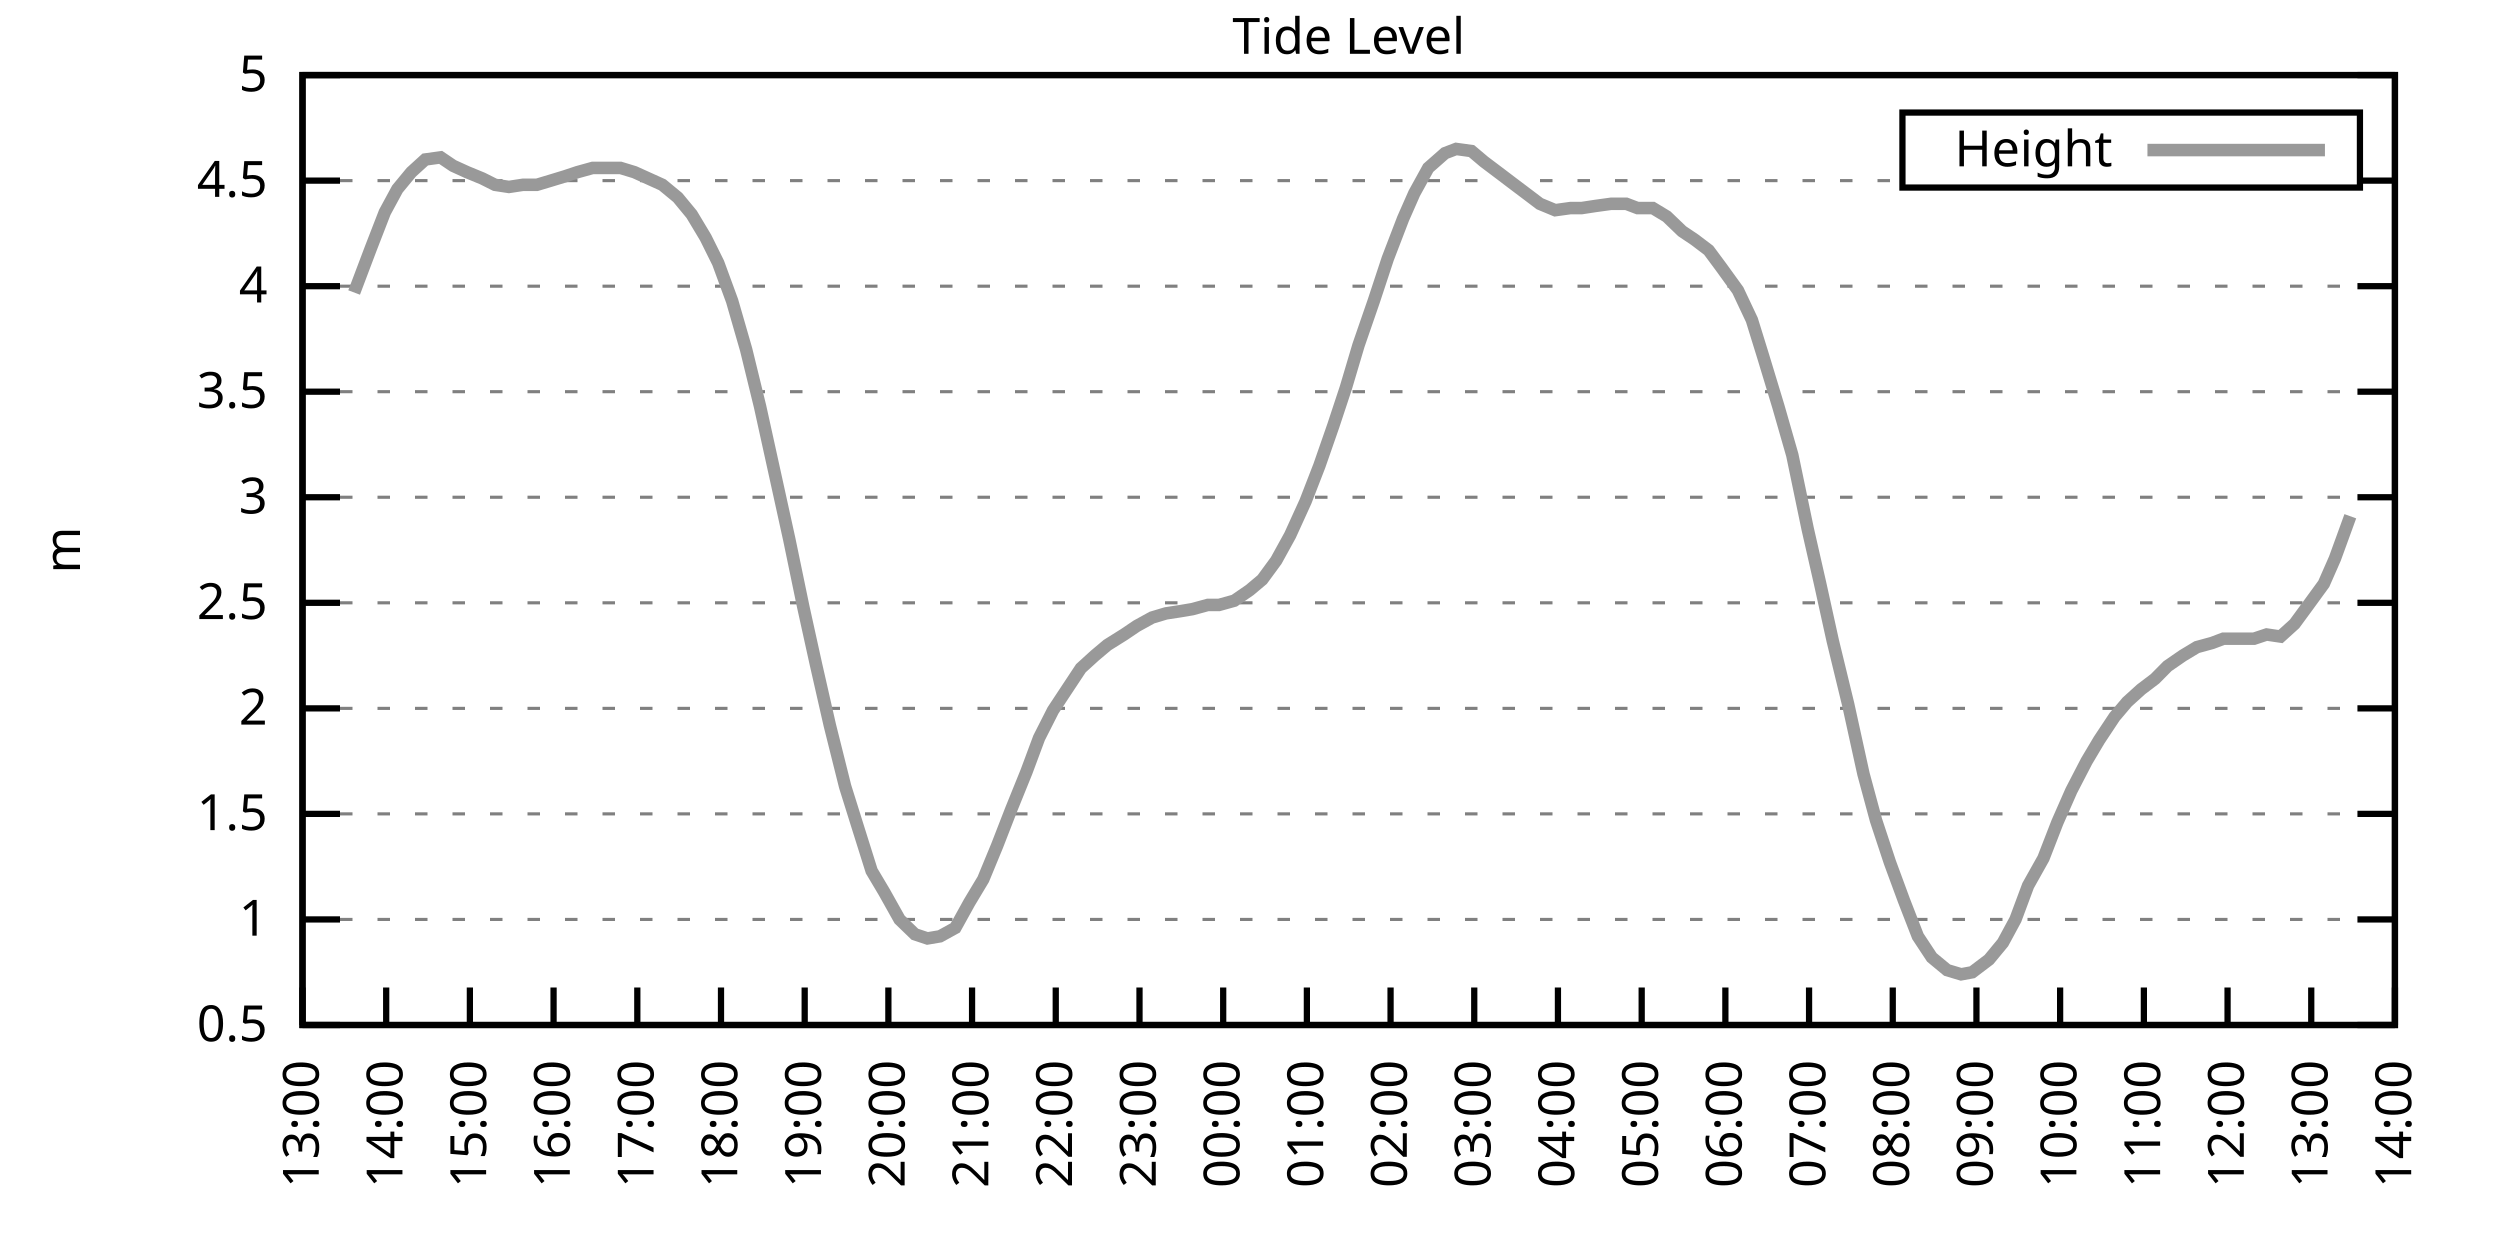
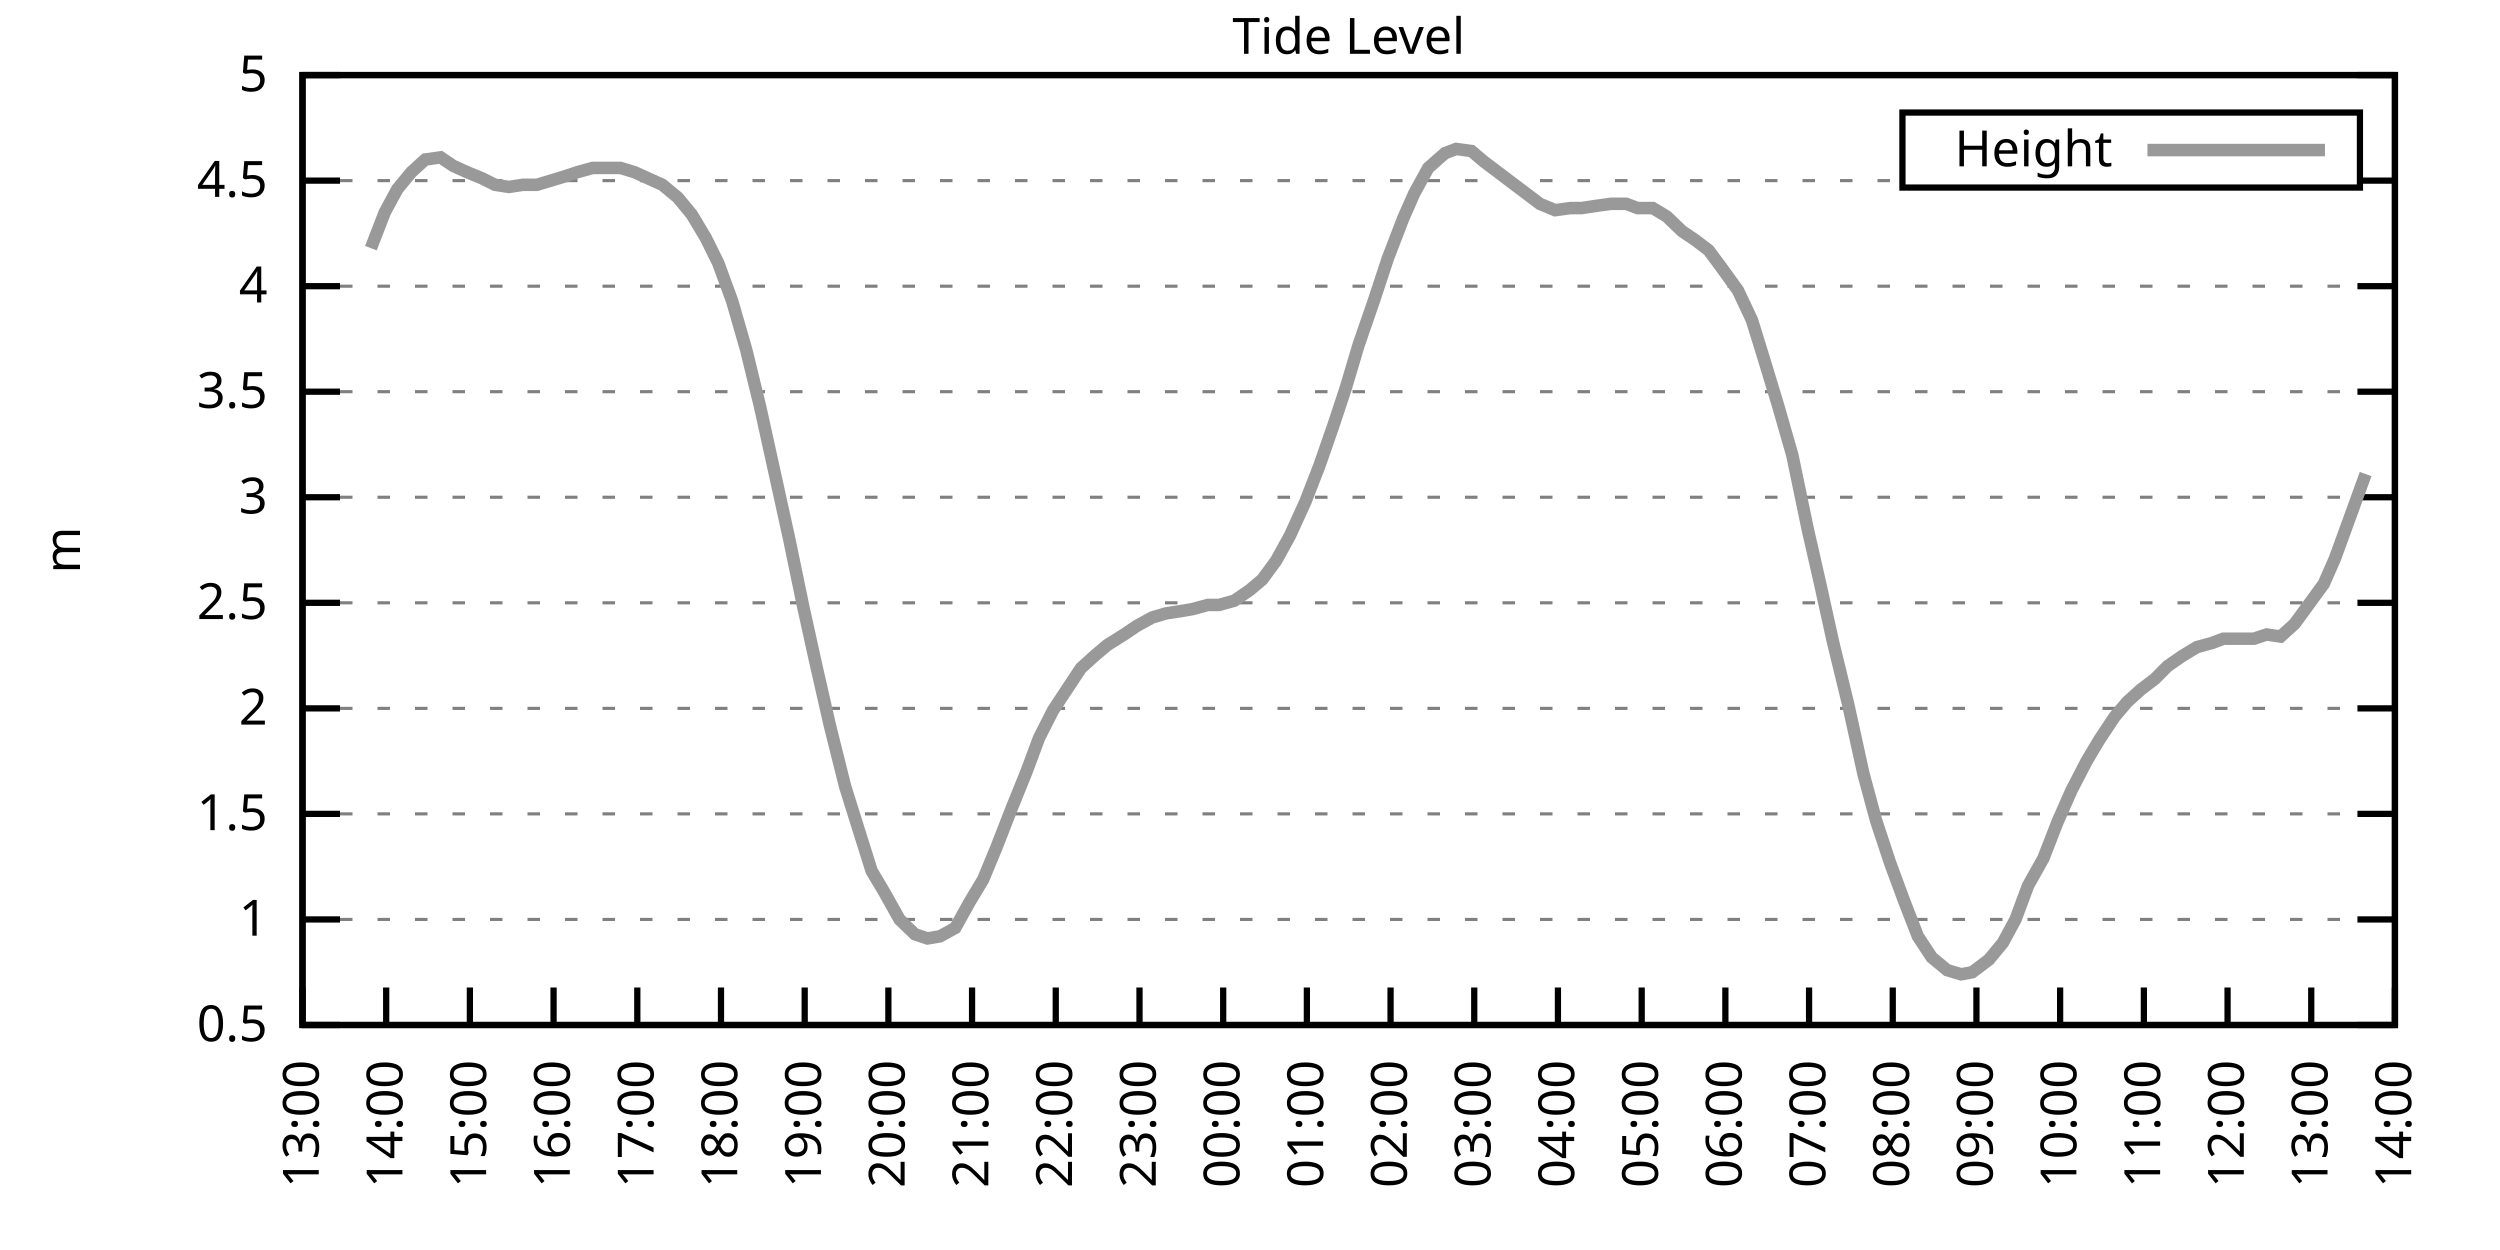
<svg xmlns="http://www.w3.org/2000/svg" xmlns:xlink="http://www.w3.org/1999/xlink" width="400" height="200" viewBox="0 0 400 200">
  <g id="gnuplot_canvas">
    <rect x="0" y="0" width="400" height="200" fill="none" />
    <defs>
      <circle id="gpDot" r="0.5" stroke-width="0.5" stroke="currentColor" />
      <path id="gpPt0" stroke-width="0.333" stroke="currentColor" d="M-1,0 h2 M0,-1 v2" />
      <path id="gpPt1" stroke-width="0.333" stroke="currentColor" d="M-1,-1 L1,1 M1,-1 L-1,1" />
      <path id="gpPt2" stroke-width="0.333" stroke="currentColor" d="M-1,0 L1,0 M0,-1 L0,1 M-1,-1 L1,1 M-1,1 L1,-1" />
      <rect id="gpPt3" stroke-width="0.333" stroke="currentColor" x="-1" y="-1" width="2" height="2" />
      <rect id="gpPt4" stroke-width="0.333" stroke="currentColor" fill="currentColor" x="-1" y="-1" width="2" height="2" />
      <circle id="gpPt5" stroke-width="0.333" stroke="currentColor" cx="0" cy="0" r="1" />
      <use xlink:href="#gpPt5" id="gpPt6" fill="currentColor" stroke="none" />
      <path id="gpPt7" stroke-width="0.333" stroke="currentColor" d="M0,-1.33 L-1.33,0.67 L1.33,0.67 z" />
      <use xlink:href="#gpPt7" id="gpPt8" fill="currentColor" stroke="none" />
      <use xlink:href="#gpPt7" id="gpPt9" stroke="currentColor" transform="rotate(180)" />
      <use xlink:href="#gpPt9" id="gpPt10" fill="currentColor" stroke="none" />
      <use xlink:href="#gpPt3" id="gpPt11" stroke="currentColor" transform="rotate(45)" />
      <use xlink:href="#gpPt11" id="gpPt12" fill="currentColor" stroke="none" />
      <path id="gpPt13" stroke-width="0.333" stroke="currentColor" d="M0,1.330 L1.265,0.411 L0.782,-1.067 L-0.782,-1.076 L-1.265,0.411 z" />
      <use xlink:href="#gpPt13" id="gpPt14" fill="currentColor" stroke="none" />
      <filter id="textbox" filterUnits="objectBoundingBox" x="0" y="0" height="1" width="1">
        <feFlood flood-color="white" flood-opacity="1" result="bgnd" />
        <feComposite in="SourceGraphic" in2="bgnd" operator="atop" />
      </filter>
      <filter id="greybox" filterUnits="objectBoundingBox" x="0" y="0" height="1" width="1">
        <feFlood flood-color="lightgrey" flood-opacity="1" result="grey" />
        <feComposite in="SourceGraphic" in2="grey" operator="atop" />
      </filter>
    </defs>
    <g fill="none" color="white" stroke="currentColor" stroke-width="1.00" stroke-linecap="butt" stroke-linejoin="miter">
</g>
    <g fill="none" color="black" stroke="currentColor" stroke-width="1.00" stroke-linecap="butt" stroke-linejoin="miter">
      <g stroke="none" shape-rendering="crispEdges">
        <polygon fill="rgb(255, 255, 255)" points="48.40,164.00 383.18,164.00 383.18,12.02 48.40,12.02 " />
      </g>
    </g>
    <g fill="none" color="black" stroke="currentColor" stroke-width="1.00" stroke-linecap="butt" stroke-linejoin="miter">
</g>
    <g fill="none" color="black" stroke="black" stroke-width="0.50" stroke-linecap="butt" stroke-linejoin="miter">
</g>
    <g fill="none" color="gray" stroke="currentColor" stroke-width="0.50" stroke-linecap="butt" stroke-linejoin="miter">
      <path stroke="gray" stroke-dasharray="2,4" class="gridline" d="M48.40,164.00 L383.19,164.00  " />
    </g>
    <g fill="none" color="gray" stroke="gray" stroke-width="1.00" stroke-linecap="butt" stroke-linejoin="miter">
</g>
    <g fill="none" color="black" stroke="currentColor" stroke-width="1.00" stroke-linecap="butt" stroke-linejoin="miter">
      <path stroke="black" d="M48.40,164.00 L54.40,164.00 M383.19,164.00 L377.19,164.00  " />
      <g transform="translate(42.80,166.60)" stroke="none" fill="black" font-family="Sans" font-size="8.00" text-anchor="end">
        <text>
          <tspan font-family="Sans"> 0.5</tspan>
        </text>
      </g>
    </g>
    <g fill="none" color="black" stroke="currentColor" stroke-width="1.00" stroke-linecap="butt" stroke-linejoin="miter">
</g>
    <g fill="none" color="black" stroke="black" stroke-width="0.50" stroke-linecap="butt" stroke-linejoin="miter">
</g>
    <g fill="none" color="gray" stroke="currentColor" stroke-width="0.50" stroke-linecap="butt" stroke-linejoin="miter">
      <path stroke="gray" stroke-dasharray="2,4" class="gridline" d="M48.40,147.11 L383.19,147.11  " />
    </g>
    <g fill="none" color="gray" stroke="gray" stroke-width="1.00" stroke-linecap="butt" stroke-linejoin="miter">
</g>
    <g fill="none" color="black" stroke="currentColor" stroke-width="1.00" stroke-linecap="butt" stroke-linejoin="miter">
      <path stroke="black" d="M48.40,147.11 L54.40,147.11 M383.19,147.11 L377.19,147.11  " />
      <g transform="translate(42.80,149.71)" stroke="none" fill="black" font-family="Sans" font-size="8.00" text-anchor="end">
        <text>
          <tspan font-family="Sans"> 1</tspan>
        </text>
      </g>
    </g>
    <g fill="none" color="black" stroke="currentColor" stroke-width="1.00" stroke-linecap="butt" stroke-linejoin="miter">
</g>
    <g fill="none" color="black" stroke="black" stroke-width="0.50" stroke-linecap="butt" stroke-linejoin="miter">
</g>
    <g fill="none" color="gray" stroke="currentColor" stroke-width="0.50" stroke-linecap="butt" stroke-linejoin="miter">
      <path stroke="gray" stroke-dasharray="2,4" class="gridline" d="M48.40,130.22 L383.19,130.22  " />
    </g>
    <g fill="none" color="gray" stroke="gray" stroke-width="1.00" stroke-linecap="butt" stroke-linejoin="miter">
</g>
    <g fill="none" color="black" stroke="currentColor" stroke-width="1.00" stroke-linecap="butt" stroke-linejoin="miter">
      <path stroke="black" d="M48.40,130.22 L54.40,130.22 M383.19,130.22 L377.19,130.22  " />
      <g transform="translate(42.80,132.82)" stroke="none" fill="black" font-family="Sans" font-size="8.00" text-anchor="end">
        <text>
          <tspan font-family="Sans"> 1.5</tspan>
        </text>
      </g>
    </g>
    <g fill="none" color="black" stroke="currentColor" stroke-width="1.00" stroke-linecap="butt" stroke-linejoin="miter">
</g>
    <g fill="none" color="black" stroke="black" stroke-width="0.50" stroke-linecap="butt" stroke-linejoin="miter">
</g>
    <g fill="none" color="gray" stroke="currentColor" stroke-width="0.50" stroke-linecap="butt" stroke-linejoin="miter">
      <path stroke="gray" stroke-dasharray="2,4" class="gridline" d="M48.40,113.34 L383.19,113.34  " />
    </g>
    <g fill="none" color="gray" stroke="gray" stroke-width="1.00" stroke-linecap="butt" stroke-linejoin="miter">
</g>
    <g fill="none" color="black" stroke="currentColor" stroke-width="1.00" stroke-linecap="butt" stroke-linejoin="miter">
      <path stroke="black" d="M48.40,113.34 L54.40,113.34 M383.19,113.34 L377.19,113.34  " />
      <g transform="translate(42.80,115.94)" stroke="none" fill="black" font-family="Sans" font-size="8.00" text-anchor="end">
        <text>
          <tspan font-family="Sans"> 2</tspan>
        </text>
      </g>
    </g>
    <g fill="none" color="black" stroke="currentColor" stroke-width="1.00" stroke-linecap="butt" stroke-linejoin="miter">
</g>
    <g fill="none" color="black" stroke="black" stroke-width="0.50" stroke-linecap="butt" stroke-linejoin="miter">
</g>
    <g fill="none" color="gray" stroke="currentColor" stroke-width="0.50" stroke-linecap="butt" stroke-linejoin="miter">
      <path stroke="gray" stroke-dasharray="2,4" class="gridline" d="M48.40,96.45 L383.19,96.45  " />
    </g>
    <g fill="none" color="gray" stroke="gray" stroke-width="1.00" stroke-linecap="butt" stroke-linejoin="miter">
</g>
    <g fill="none" color="black" stroke="currentColor" stroke-width="1.00" stroke-linecap="butt" stroke-linejoin="miter">
      <path stroke="black" d="M48.40,96.45 L54.40,96.45 M383.19,96.45 L377.19,96.45  " />
      <g transform="translate(42.80,99.05)" stroke="none" fill="black" font-family="Sans" font-size="8.00" text-anchor="end">
        <text>
          <tspan font-family="Sans"> 2.5</tspan>
        </text>
      </g>
    </g>
    <g fill="none" color="black" stroke="currentColor" stroke-width="1.00" stroke-linecap="butt" stroke-linejoin="miter">
</g>
    <g fill="none" color="black" stroke="black" stroke-width="0.50" stroke-linecap="butt" stroke-linejoin="miter">
</g>
    <g fill="none" color="gray" stroke="currentColor" stroke-width="0.50" stroke-linecap="butt" stroke-linejoin="miter">
      <path stroke="gray" stroke-dasharray="2,4" class="gridline" d="M48.40,79.56 L383.19,79.56  " />
    </g>
    <g fill="none" color="gray" stroke="gray" stroke-width="1.00" stroke-linecap="butt" stroke-linejoin="miter">
</g>
    <g fill="none" color="black" stroke="currentColor" stroke-width="1.00" stroke-linecap="butt" stroke-linejoin="miter">
      <path stroke="black" d="M48.40,79.56 L54.40,79.56 M383.19,79.56 L377.19,79.56  " />
      <g transform="translate(42.80,82.16)" stroke="none" fill="black" font-family="Sans" font-size="8.00" text-anchor="end">
        <text>
          <tspan font-family="Sans"> 3</tspan>
        </text>
      </g>
    </g>
    <g fill="none" color="black" stroke="currentColor" stroke-width="1.00" stroke-linecap="butt" stroke-linejoin="miter">
</g>
    <g fill="none" color="black" stroke="black" stroke-width="0.50" stroke-linecap="butt" stroke-linejoin="miter">
</g>
    <g fill="none" color="gray" stroke="currentColor" stroke-width="0.50" stroke-linecap="butt" stroke-linejoin="miter">
      <path stroke="gray" stroke-dasharray="2,4" class="gridline" d="M48.40,62.67 L383.19,62.67  " />
    </g>
    <g fill="none" color="gray" stroke="gray" stroke-width="1.00" stroke-linecap="butt" stroke-linejoin="miter">
</g>
    <g fill="none" color="black" stroke="currentColor" stroke-width="1.00" stroke-linecap="butt" stroke-linejoin="miter">
      <path stroke="black" d="M48.40,62.67 L54.40,62.67 M383.19,62.67 L377.19,62.67  " />
      <g transform="translate(42.80,65.27)" stroke="none" fill="black" font-family="Sans" font-size="8.00" text-anchor="end">
        <text>
          <tspan font-family="Sans"> 3.5</tspan>
        </text>
      </g>
    </g>
    <g fill="none" color="black" stroke="currentColor" stroke-width="1.00" stroke-linecap="butt" stroke-linejoin="miter">
</g>
    <g fill="none" color="black" stroke="black" stroke-width="0.50" stroke-linecap="butt" stroke-linejoin="miter">
</g>
    <g fill="none" color="gray" stroke="currentColor" stroke-width="0.50" stroke-linecap="butt" stroke-linejoin="miter">
      <path stroke="gray" stroke-dasharray="2,4" class="gridline" d="M48.40,45.79 L383.19,45.79  " />
    </g>
    <g fill="none" color="gray" stroke="gray" stroke-width="1.00" stroke-linecap="butt" stroke-linejoin="miter">
</g>
    <g fill="none" color="black" stroke="currentColor" stroke-width="1.00" stroke-linecap="butt" stroke-linejoin="miter">
      <path stroke="black" d="M48.40,45.79 L54.40,45.79 M383.19,45.79 L377.19,45.79  " />
      <g transform="translate(42.80,48.39)" stroke="none" fill="black" font-family="Sans" font-size="8.00" text-anchor="end">
        <text>
          <tspan font-family="Sans"> 4</tspan>
        </text>
      </g>
    </g>
    <g fill="none" color="black" stroke="currentColor" stroke-width="1.00" stroke-linecap="butt" stroke-linejoin="miter">
</g>
    <g fill="none" color="black" stroke="black" stroke-width="0.50" stroke-linecap="butt" stroke-linejoin="miter">
</g>
    <g fill="none" color="gray" stroke="currentColor" stroke-width="0.50" stroke-linecap="butt" stroke-linejoin="miter">
      <path stroke="gray" stroke-dasharray="2,4" class="gridline" d="M48.40,28.90 L304.39,28.90 M377.59,28.90 L383.19,28.90  " />
    </g>
    <g fill="none" color="gray" stroke="gray" stroke-width="1.00" stroke-linecap="butt" stroke-linejoin="miter">
</g>
    <g fill="none" color="black" stroke="currentColor" stroke-width="1.00" stroke-linecap="butt" stroke-linejoin="miter">
      <path stroke="black" d="M48.40,28.90 L54.40,28.90 M383.19,28.90 L377.19,28.90  " />
      <g transform="translate(42.80,31.50)" stroke="none" fill="black" font-family="Sans" font-size="8.00" text-anchor="end">
        <text>
          <tspan font-family="Sans"> 4.5</tspan>
        </text>
      </g>
    </g>
    <g fill="none" color="black" stroke="currentColor" stroke-width="1.00" stroke-linecap="butt" stroke-linejoin="miter">
</g>
    <g fill="none" color="black" stroke="black" stroke-width="0.50" stroke-linecap="butt" stroke-linejoin="miter">
</g>
    <g fill="none" color="gray" stroke="currentColor" stroke-width="0.50" stroke-linecap="butt" stroke-linejoin="miter">
      <path stroke="gray" stroke-dasharray="2,4" class="gridline" d="M48.40,12.01 L383.19,12.01  " />
    </g>
    <g fill="none" color="gray" stroke="gray" stroke-width="1.00" stroke-linecap="butt" stroke-linejoin="miter">
</g>
    <g fill="none" color="black" stroke="currentColor" stroke-width="1.00" stroke-linecap="butt" stroke-linejoin="miter">
      <path stroke="black" d="M48.40,12.01 L54.40,12.01 M383.19,12.01 L377.19,12.01  " />
      <g transform="translate(42.80,14.61)" stroke="none" fill="black" font-family="Sans" font-size="8.00" text-anchor="end">
        <text>
          <tspan font-family="Sans"> 5</tspan>
        </text>
      </g>
    </g>
    <g fill="none" color="black" stroke="currentColor" stroke-width="1.00" stroke-linecap="butt" stroke-linejoin="miter">
      <path stroke="black" d="M48.40,164.00 L48.40,158.00  " />
      <g transform="translate(51.00,169.60) rotate(270.00)" stroke="none" fill="black" font-family="Sans" font-size="8.00" text-anchor="end">
        <text>
          <tspan font-family="Sans">13:00</tspan>
        </text>
      </g>
    </g>
    <g fill="none" color="black" stroke="currentColor" stroke-width="1.00" stroke-linecap="butt" stroke-linejoin="miter">
      <path stroke="black" d="M61.79,164.00 L61.79,158.00  " />
      <g transform="translate(64.39,169.60) rotate(270.00)" stroke="none" fill="black" font-family="Sans" font-size="8.00" text-anchor="end">
        <text>
          <tspan font-family="Sans">14:00</tspan>
        </text>
      </g>
    </g>
    <g fill="none" color="black" stroke="currentColor" stroke-width="1.00" stroke-linecap="butt" stroke-linejoin="miter">
      <path stroke="black" d="M75.18,164.00 L75.18,158.00  " />
      <g transform="translate(77.78,169.60) rotate(270.00)" stroke="none" fill="black" font-family="Sans" font-size="8.00" text-anchor="end">
        <text>
          <tspan font-family="Sans">15:00</tspan>
        </text>
      </g>
    </g>
    <g fill="none" color="black" stroke="currentColor" stroke-width="1.00" stroke-linecap="butt" stroke-linejoin="miter">
      <path stroke="black" d="M88.57,164.00 L88.57,158.00  " />
      <g transform="translate(91.17,169.60) rotate(270.00)" stroke="none" fill="black" font-family="Sans" font-size="8.00" text-anchor="end">
        <text>
          <tspan font-family="Sans">16:00</tspan>
        </text>
      </g>
    </g>
    <g fill="none" color="black" stroke="currentColor" stroke-width="1.00" stroke-linecap="butt" stroke-linejoin="miter">
      <path stroke="black" d="M101.97,164.00 L101.97,158.00  " />
      <g transform="translate(104.57,169.60) rotate(270.00)" stroke="none" fill="black" font-family="Sans" font-size="8.00" text-anchor="end">
        <text>
          <tspan font-family="Sans">17:00</tspan>
        </text>
      </g>
    </g>
    <g fill="none" color="black" stroke="currentColor" stroke-width="1.00" stroke-linecap="butt" stroke-linejoin="miter">
      <path stroke="black" d="M115.36,164.00 L115.36,158.00  " />
      <g transform="translate(117.96,169.60) rotate(270.00)" stroke="none" fill="black" font-family="Sans" font-size="8.00" text-anchor="end">
        <text>
          <tspan font-family="Sans">18:00</tspan>
        </text>
      </g>
    </g>
    <g fill="none" color="black" stroke="currentColor" stroke-width="1.00" stroke-linecap="butt" stroke-linejoin="miter">
      <path stroke="black" d="M128.75,164.00 L128.75,158.00  " />
      <g transform="translate(131.35,169.60) rotate(270.00)" stroke="none" fill="black" font-family="Sans" font-size="8.00" text-anchor="end">
        <text>
          <tspan font-family="Sans">19:00</tspan>
        </text>
      </g>
    </g>
    <g fill="none" color="black" stroke="currentColor" stroke-width="1.00" stroke-linecap="butt" stroke-linejoin="miter">
      <path stroke="black" d="M142.14,164.00 L142.14,158.00  " />
      <g transform="translate(144.74,169.60) rotate(270.00)" stroke="none" fill="black" font-family="Sans" font-size="8.00" text-anchor="end">
        <text>
          <tspan font-family="Sans">20:00</tspan>
        </text>
      </g>
    </g>
    <g fill="none" color="black" stroke="currentColor" stroke-width="1.00" stroke-linecap="butt" stroke-linejoin="miter">
      <path stroke="black" d="M155.53,164.00 L155.53,158.00  " />
      <g transform="translate(158.13,169.60) rotate(270.00)" stroke="none" fill="black" font-family="Sans" font-size="8.00" text-anchor="end">
        <text>
          <tspan font-family="Sans">21:00</tspan>
        </text>
      </g>
    </g>
    <g fill="none" color="black" stroke="currentColor" stroke-width="1.00" stroke-linecap="butt" stroke-linejoin="miter">
      <path stroke="black" d="M168.92,164.00 L168.92,158.00  " />
      <g transform="translate(171.52,169.60) rotate(270.00)" stroke="none" fill="black" font-family="Sans" font-size="8.00" text-anchor="end">
        <text>
          <tspan font-family="Sans">22:00</tspan>
        </text>
      </g>
    </g>
    <g fill="none" color="black" stroke="currentColor" stroke-width="1.00" stroke-linecap="butt" stroke-linejoin="miter">
      <path stroke="black" d="M182.32,164.00 L182.32,158.00  " />
      <g transform="translate(184.92,169.60) rotate(270.00)" stroke="none" fill="black" font-family="Sans" font-size="8.00" text-anchor="end">
        <text>
          <tspan font-family="Sans">23:00</tspan>
        </text>
      </g>
    </g>
    <g fill="none" color="black" stroke="currentColor" stroke-width="1.00" stroke-linecap="butt" stroke-linejoin="miter">
      <path stroke="black" d="M195.71,164.00 L195.71,158.00  " />
      <g transform="translate(198.31,169.60) rotate(270.00)" stroke="none" fill="black" font-family="Sans" font-size="8.00" text-anchor="end">
        <text>
          <tspan font-family="Sans">00:00</tspan>
        </text>
      </g>
    </g>
    <g fill="none" color="black" stroke="currentColor" stroke-width="1.00" stroke-linecap="butt" stroke-linejoin="miter">
      <path stroke="black" d="M209.10,164.00 L209.10,158.00  " />
      <g transform="translate(211.70,169.60) rotate(270.00)" stroke="none" fill="black" font-family="Sans" font-size="8.00" text-anchor="end">
        <text>
          <tspan font-family="Sans">01:00</tspan>
        </text>
      </g>
    </g>
    <g fill="none" color="black" stroke="currentColor" stroke-width="1.00" stroke-linecap="butt" stroke-linejoin="miter">
      <path stroke="black" d="M222.49,164.00 L222.49,158.00  " />
      <g transform="translate(225.09,169.60) rotate(270.00)" stroke="none" fill="black" font-family="Sans" font-size="8.00" text-anchor="end">
        <text>
          <tspan font-family="Sans">02:00</tspan>
        </text>
      </g>
    </g>
    <g fill="none" color="black" stroke="currentColor" stroke-width="1.00" stroke-linecap="butt" stroke-linejoin="miter">
      <path stroke="black" d="M235.88,164.00 L235.88,158.00  " />
      <g transform="translate(238.48,169.60) rotate(270.00)" stroke="none" fill="black" font-family="Sans" font-size="8.00" text-anchor="end">
        <text>
          <tspan font-family="Sans">03:00</tspan>
        </text>
      </g>
    </g>
    <g fill="none" color="black" stroke="currentColor" stroke-width="1.00" stroke-linecap="butt" stroke-linejoin="miter">
      <path stroke="black" d="M249.27,164.00 L249.27,158.00  " />
      <g transform="translate(251.87,169.60) rotate(270.00)" stroke="none" fill="black" font-family="Sans" font-size="8.00" text-anchor="end">
        <text>
          <tspan font-family="Sans">04:00</tspan>
        </text>
      </g>
    </g>
    <g fill="none" color="black" stroke="currentColor" stroke-width="1.00" stroke-linecap="butt" stroke-linejoin="miter">
      <path stroke="black" d="M262.67,164.00 L262.67,158.00  " />
      <g transform="translate(265.27,169.60) rotate(270.00)" stroke="none" fill="black" font-family="Sans" font-size="8.00" text-anchor="end">
        <text>
          <tspan font-family="Sans">05:00</tspan>
        </text>
      </g>
    </g>
    <g fill="none" color="black" stroke="currentColor" stroke-width="1.00" stroke-linecap="butt" stroke-linejoin="miter">
      <path stroke="black" d="M276.06,164.00 L276.06,158.00  " />
      <g transform="translate(278.66,169.60) rotate(270.00)" stroke="none" fill="black" font-family="Sans" font-size="8.00" text-anchor="end">
        <text>
          <tspan font-family="Sans">06:00</tspan>
        </text>
      </g>
    </g>
    <g fill="none" color="black" stroke="currentColor" stroke-width="1.00" stroke-linecap="butt" stroke-linejoin="miter">
      <path stroke="black" d="M289.45,164.00 L289.45,158.00  " />
      <g transform="translate(292.05,169.60) rotate(270.00)" stroke="none" fill="black" font-family="Sans" font-size="8.00" text-anchor="end">
        <text>
          <tspan font-family="Sans">07:00</tspan>
        </text>
      </g>
    </g>
    <g fill="none" color="black" stroke="currentColor" stroke-width="1.00" stroke-linecap="butt" stroke-linejoin="miter">
      <path stroke="black" d="M302.84,164.00 L302.84,158.00  " />
      <g transform="translate(305.44,169.60) rotate(270.00)" stroke="none" fill="black" font-family="Sans" font-size="8.00" text-anchor="end">
        <text>
          <tspan font-family="Sans">08:00</tspan>
        </text>
      </g>
    </g>
    <g fill="none" color="black" stroke="currentColor" stroke-width="1.00" stroke-linecap="butt" stroke-linejoin="miter">
      <path stroke="black" d="M316.23,164.00 L316.23,158.00  " />
      <g transform="translate(318.83,169.60) rotate(270.00)" stroke="none" fill="black" font-family="Sans" font-size="8.00" text-anchor="end">
        <text>
          <tspan font-family="Sans">09:00</tspan>
        </text>
      </g>
    </g>
    <g fill="none" color="black" stroke="currentColor" stroke-width="1.00" stroke-linecap="butt" stroke-linejoin="miter">
      <path stroke="black" d="M329.62,164.00 L329.62,158.00  " />
      <g transform="translate(332.22,169.60) rotate(270.00)" stroke="none" fill="black" font-family="Sans" font-size="8.00" text-anchor="end">
        <text>
          <tspan font-family="Sans">10:00</tspan>
        </text>
      </g>
    </g>
    <g fill="none" color="black" stroke="currentColor" stroke-width="1.00" stroke-linecap="butt" stroke-linejoin="miter">
      <path stroke="black" d="M343.02,164.00 L343.02,158.00  " />
      <g transform="translate(345.62,169.60) rotate(270.00)" stroke="none" fill="black" font-family="Sans" font-size="8.00" text-anchor="end">
        <text>
          <tspan font-family="Sans">11:00</tspan>
        </text>
      </g>
    </g>
    <g fill="none" color="black" stroke="currentColor" stroke-width="1.00" stroke-linecap="butt" stroke-linejoin="miter">
      <path stroke="black" d="M356.41,164.00 L356.41,158.00  " />
      <g transform="translate(359.01,169.60) rotate(270.00)" stroke="none" fill="black" font-family="Sans" font-size="8.00" text-anchor="end">
        <text>
          <tspan font-family="Sans">12:00</tspan>
        </text>
      </g>
    </g>
    <g fill="none" color="black" stroke="currentColor" stroke-width="1.00" stroke-linecap="butt" stroke-linejoin="miter">
      <path stroke="black" d="M369.80,164.00 L369.80,158.00  " />
      <g transform="translate(372.40,169.60) rotate(270.00)" stroke="none" fill="black" font-family="Sans" font-size="8.00" text-anchor="end">
        <text>
          <tspan font-family="Sans">13:00</tspan>
        </text>
      </g>
    </g>
    <g fill="none" color="black" stroke="currentColor" stroke-width="1.00" stroke-linecap="butt" stroke-linejoin="miter">
      <path stroke="black" d="M383.19,164.00 L383.19,158.00  " />
      <g transform="translate(385.79,169.60) rotate(270.00)" stroke="none" fill="black" font-family="Sans" font-size="8.00" text-anchor="end">
        <text>
          <tspan font-family="Sans">14:00</tspan>
        </text>
      </g>
    </g>
    <g fill="none" color="black" stroke="currentColor" stroke-width="1.00" stroke-linecap="butt" stroke-linejoin="miter">
</g>
    <g fill="none" color="black" stroke="currentColor" stroke-width="1.00" stroke-linecap="butt" stroke-linejoin="miter">
      <path stroke="black" d="M48.40,12.01 L48.40,164.00 L383.19,164.00 L383.19,12.01 L48.40,12.01 Z  " />
    </g>
    <g fill="none" color="black" stroke="currentColor" stroke-width="1.00" stroke-linecap="butt" stroke-linejoin="miter">
</g>
    <g fill="none" color="black" stroke="currentColor" stroke-width="1.00" stroke-linecap="butt" stroke-linejoin="miter">
      <path stroke="black" d="M304.39,30.01 L304.39,18.01 L377.59,18.01 L377.59,30.01 L304.39,30.01 Z  " />
    </g>
    <g id="Tide_level_plot_1">
      <g fill="none" color="white" stroke="black" stroke-width="2.00" stroke-linecap="butt" stroke-linejoin="miter">
</g>
      <g fill="none" color="black" stroke="currentColor" stroke-width="2.00" stroke-linecap="butt" stroke-linejoin="miter">
        <g transform="translate(337.99,26.61)" stroke="none" fill="black" font-family="Sans" font-size="8.00" text-anchor="end">
          <text>
            <tspan font-family="Sans">Height</tspan>
          </text>
        </g>
      </g>
      <g fill="none" color="black" stroke="currentColor" stroke-width="2.00" stroke-linecap="butt" stroke-linejoin="miter">
-         <path stroke="rgb(153, 153, 153)" d="M343.59,24.01 L371.99,24.01 M56.66,46.80 L59.34,39.71 L61.57,33.96 L63.58,30.25 L65.81,27.55 L68.04,25.52   L70.50,25.18 L72.50,26.53 L74.74,27.55 L77.19,28.56 L79.20,29.57 L81.43,29.91 L83.66,29.57 L85.90,29.57   L88.13,28.90 L90.36,28.22 L92.37,27.55 L94.82,26.87 L97.06,26.87 L99.29,26.87 L101.52,27.55 L103.75,28.56   L105.98,29.57 L108.44,31.60 L110.67,34.30 L112.90,38.02 L114.91,42.07 L117.14,48.15 L119.38,55.92 L121.61,65.04   L123.84,75.17 L126.29,86.32 L128.53,97.12 L130.54,106.24 L132.77,116.04 L135.22,125.83 L137.23,132.25 L139.46,139.34   L141.47,142.72 L143.93,147.11 L146.38,149.48 L148.39,150.15 L150.40,149.81 L152.85,148.46 L155.09,144.41 L157.32,140.69   L159.55,135.29 L161.78,129.55 L164.24,123.47 L166.25,118.07 L168.48,113.67 L170.93,109.96 L172.94,106.92 L175.17,104.89   L177.18,103.20 L179.86,101.52 L181.87,100.16 L184.32,98.81 L186.56,98.14 L188.79,97.80 L190.80,97.46 L193.25,96.79   L195.04,96.79 L197.49,96.11 L199.95,94.42 L201.96,92.73 L204.19,89.69 L206.42,85.64 L208.88,80.24 L211.11,74.49   L213.34,68.08 L215.35,62.00 L217.36,55.24 L219.81,48.15 L222.04,41.39 L224.50,34.98 L226.29,30.92 L228.52,26.87   L231.20,24.51 L232.98,23.83 L235.44,24.17 L237.44,25.86 L240.12,27.88 L241.91,29.24 L244.59,31.26 L246.37,32.61   L248.83,33.63 L251.28,33.29 L253.07,33.29 L255.30,32.95 L257.76,32.61 L260.21,32.61 L262.00,33.29 L264.45,33.29   L266.68,34.64 L269.14,37.00 L271.15,38.35 L273.38,40.04 L275.39,42.75 L278.07,46.46 L280.30,51.19 L282.08,56.93   L284.54,65.04 L286.77,72.81 L289.23,84.63 L291.23,93.41 L293.24,102.53 L295.70,112.66 L298.15,123.81 L300.16,131.24   L302.39,137.99 L304.63,144.07 L306.86,149.81 L309.09,153.19 L311.54,155.22 L313.78,155.89 L315.56,155.56 L318.24,153.53   L320.47,150.83 L322.48,147.11 L324.49,141.71 L326.95,137.32 L329.18,131.58 L331.41,126.51 L333.86,121.78 L335.87,118.40   L338.33,114.69 L340.34,112.32 L342.57,110.30 L344.80,108.61 L346.81,106.58 L349.26,104.89 L351.50,103.54 L353.95,102.87   L355.74,102.19 L358.42,102.19 L360.65,102.19 L362.66,101.52 L364.89,101.85 L367.12,99.83 L369.35,96.79 L371.81,93.41   L373.59,89.36 L376.05,82.60  " />
+         <path stroke="rgb(153, 153, 153)" d="M343.59,24.01 L371.99,24.01 M59.34,39.71 L61.57,33.96 L63.58,30.25 L65.81,27.55 L68.04,25.52 L70.50,25.18   L72.50,26.53 L74.74,27.55 L77.19,28.56 L79.20,29.57 L81.43,29.91 L83.66,29.57 L85.90,29.57 L88.13,28.90   L90.36,28.22 L92.37,27.55 L94.82,26.87 L97.06,26.87 L99.29,26.87 L101.52,27.55 L103.75,28.56 L105.98,29.57   L108.44,31.60 L110.67,34.30 L112.90,38.02 L114.91,42.07 L117.14,48.15 L119.38,55.92 L121.61,65.04 L123.84,75.17   L126.29,86.32 L128.53,97.12 L130.54,106.24 L132.77,116.04 L135.22,125.83 L137.23,132.25 L139.46,139.34 L141.47,142.72   L143.93,147.11 L146.38,149.48 L148.39,150.15 L150.40,149.81 L152.85,148.46 L155.09,144.41 L157.32,140.69 L159.55,135.29   L161.78,129.55 L164.24,123.47 L166.25,118.07 L168.48,113.67 L170.93,109.96 L172.94,106.92 L175.17,104.89 L177.18,103.20   L179.86,101.52 L181.87,100.16 L184.32,98.81 L186.56,98.14 L188.79,97.80 L190.80,97.46 L193.25,96.79 L195.04,96.79   L197.49,96.11 L199.95,94.42 L201.96,92.73 L204.19,89.69 L206.42,85.64 L208.88,80.24 L211.11,74.49 L213.34,68.08   L215.35,62.00 L217.36,55.24 L219.81,48.15 L222.04,41.39 L224.50,34.98 L226.29,30.92 L228.52,26.87 L231.20,24.51   L232.98,23.83 L235.44,24.17 L237.44,25.86 L240.12,27.88 L241.91,29.24 L244.59,31.26 L246.37,32.61 L248.83,33.63   L251.28,33.29 L253.07,33.29 L255.30,32.95 L257.76,32.61 L260.21,32.61 L262.00,33.29 L264.45,33.29 L266.68,34.64   L269.14,37.00 L271.15,38.35 L273.38,40.04 L275.39,42.75 L278.07,46.46 L280.30,51.19 L282.08,56.93 L284.54,65.04   L286.77,72.81 L289.23,84.63 L291.23,93.41 L293.24,102.53 L295.70,112.66 L298.15,123.81 L300.16,131.24 L302.39,137.99   L304.63,144.07 L306.86,149.81 L309.09,153.19 L311.54,155.22 L313.78,155.89 L315.56,155.56 L318.24,153.53 L320.47,150.83   L322.48,147.11 L324.49,141.71 L326.95,137.32 L329.18,131.58 L331.41,126.51 L333.86,121.78 L335.87,118.40 L338.33,114.69   L340.34,112.32 L342.57,110.30 L344.80,108.61 L346.81,106.58 L349.26,104.89 L351.50,103.54 L353.95,102.87 L355.74,102.19   L358.42,102.19 L360.65,102.19 L362.66,101.52 L364.89,101.85 L367.12,99.83 L369.35,96.79 L371.81,93.41 L373.59,89.36   L376.05,82.60 L378.50,75.85  " />
      </g>
    </g>
    <g fill="none" color="black" stroke="currentColor" stroke-width="2.00" stroke-linecap="butt" stroke-linejoin="miter">
</g>
    <g fill="none" color="black" stroke="black" stroke-width="1.00" stroke-linecap="butt" stroke-linejoin="miter">
</g>
    <g fill="none" color="black" stroke="currentColor" stroke-width="1.00" stroke-linecap="butt" stroke-linejoin="miter">
      <path stroke="black" d="M48.40,12.01 L48.40,164.00 L383.19,164.00 L383.19,12.01 L48.40,12.01 Z  " />
      <g transform="translate(12.80,88.01) rotate(270.00)" stroke="none" fill="black" font-family="Sans" font-size="8.00" text-anchor="middle">
        <text>
          <tspan font-family="Sans">m</tspan>
        </text>
      </g>
    </g>
    <g fill="none" color="black" stroke="currentColor" stroke-width="1.00" stroke-linecap="butt" stroke-linejoin="miter">
</g>
    <g fill="none" color="black" stroke="currentColor" stroke-width="1.00" stroke-linecap="butt" stroke-linejoin="miter">
      <g transform="translate(215.79,8.61)" stroke="none" fill="black" font-family="Sans" font-size="8.00" text-anchor="middle">
        <text>
          <tspan font-family="Sans">Tide Level</tspan>
        </text>
      </g>
    </g>
    <g fill="none" color="black" stroke="currentColor" stroke-width="1.00" stroke-linecap="butt" stroke-linejoin="miter">
</g>
  </g>
</svg>
